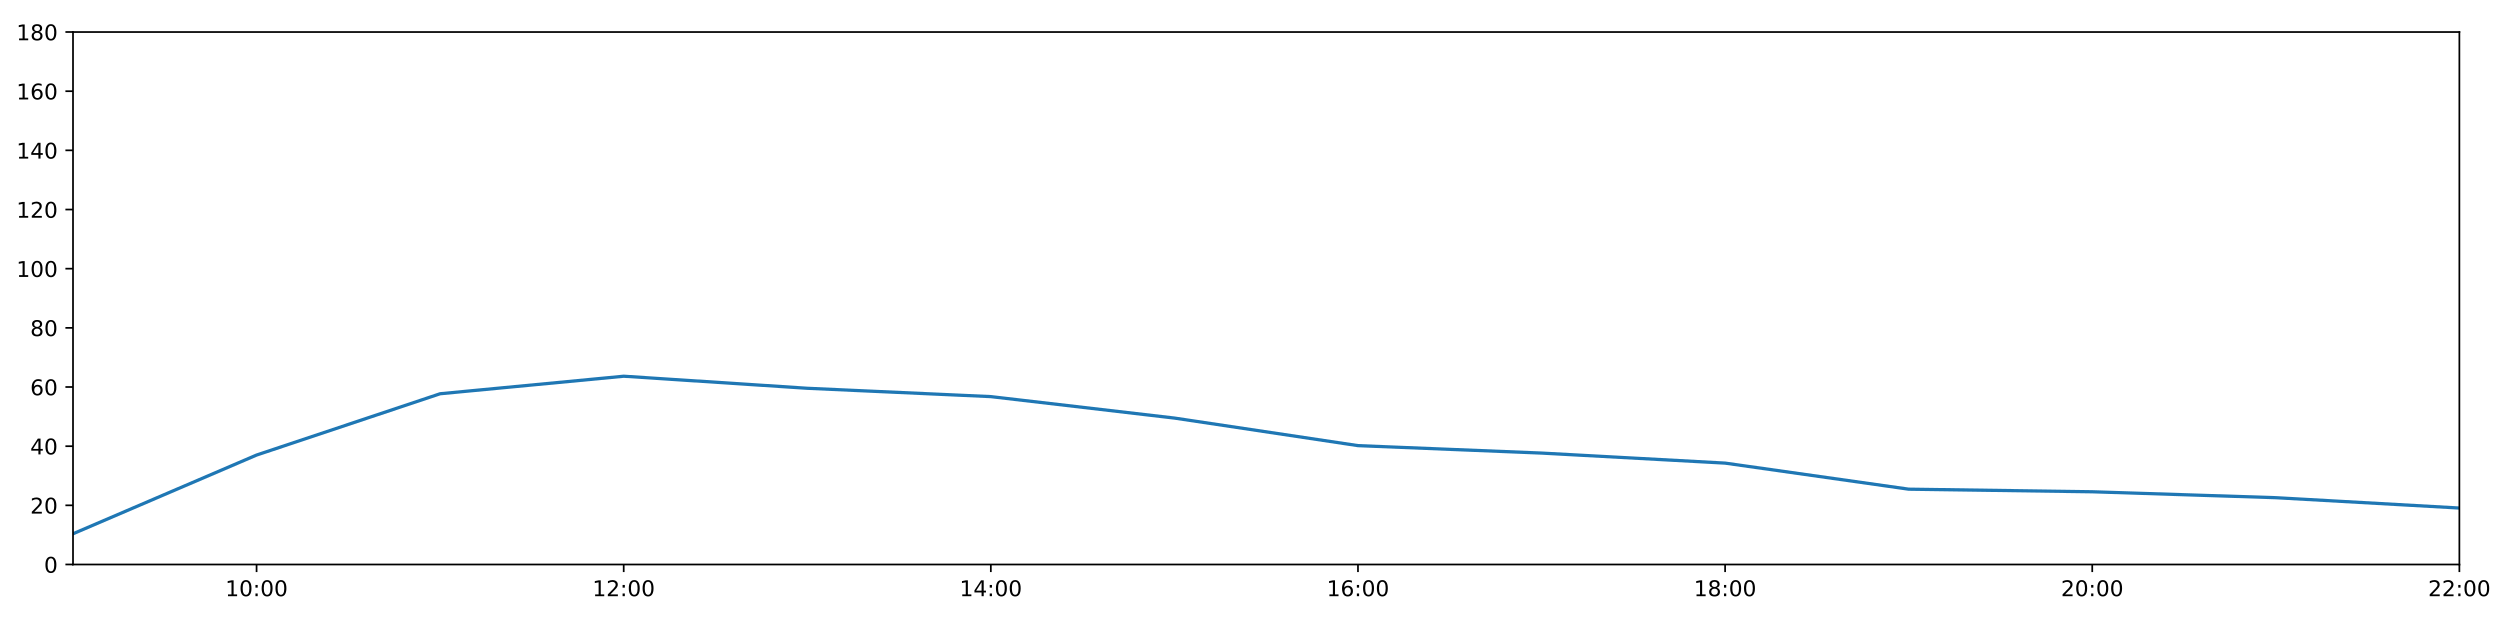
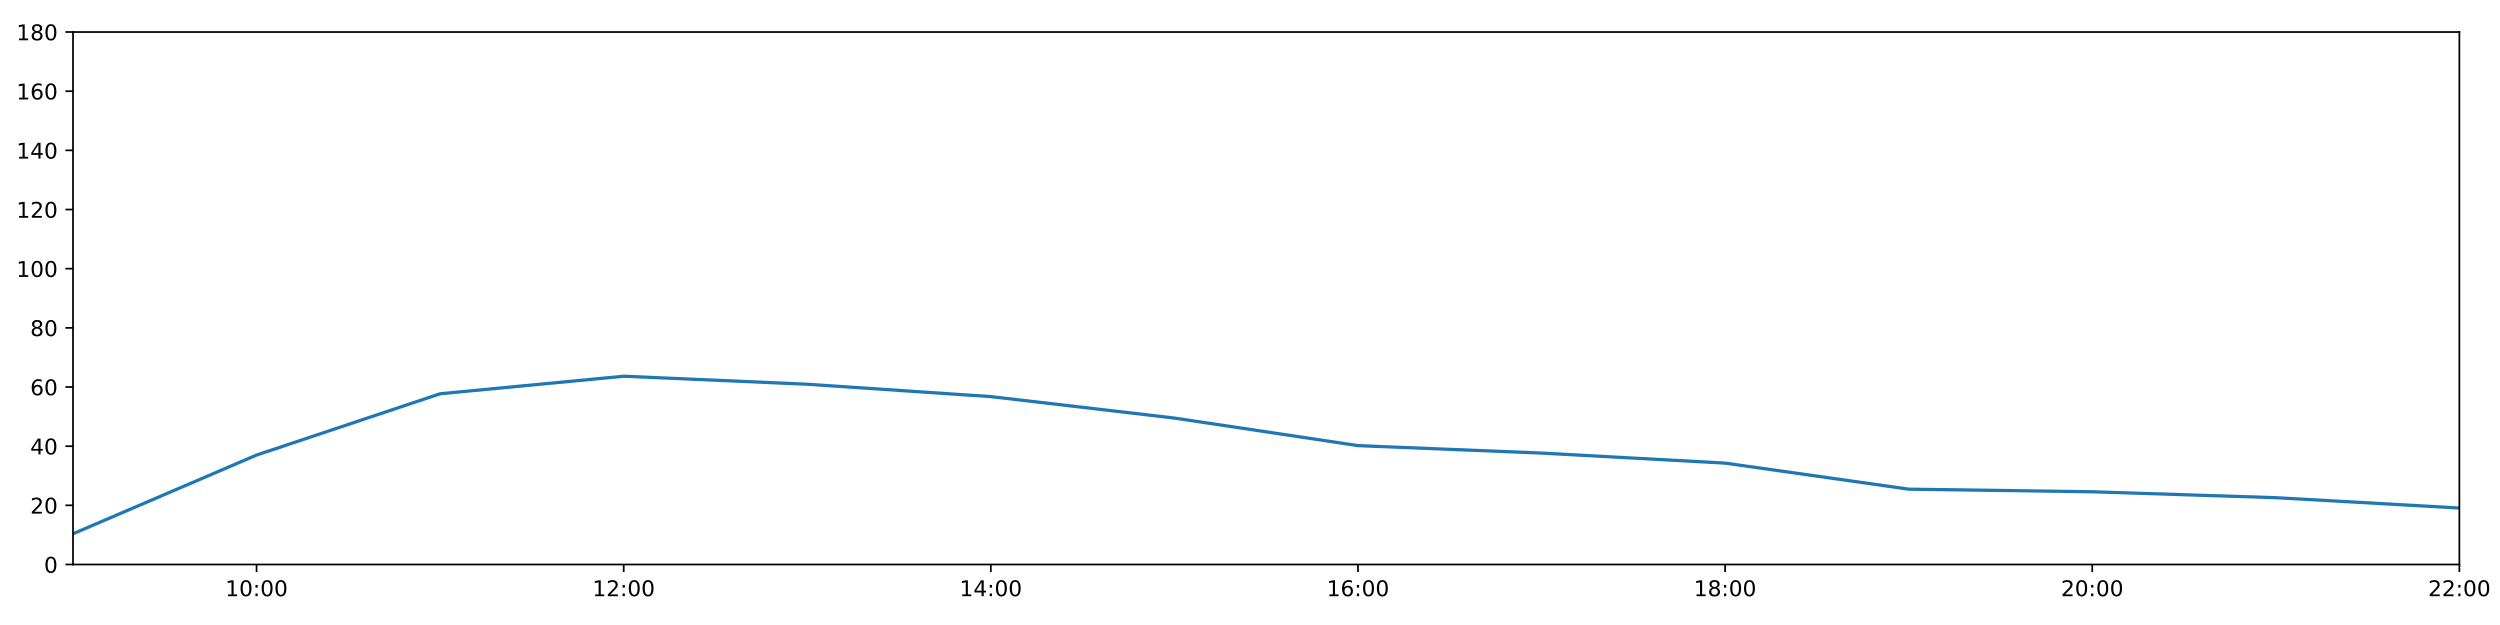
<svg xmlns="http://www.w3.org/2000/svg" xmlns:xlink="http://www.w3.org/1999/xlink" height="288pt" version="1.1" viewBox="0 0 1152 288" width="1152pt">
  <defs>
    <style type="text/css">
*{stroke-linecap:butt;stroke-linejoin:round;}
  </style>
  </defs>
  <g id="figure_1">
    <g id="patch_1">
      <path d="M 0 288  L 1152 288  L 1152 0  L 0 0  z " style="fill:#ffffff;" />
    </g>
    <g id="axes_1">
      <g id="patch_2">
        <path d="M 33.64 260.12  L 1133.28 260.12  L 1133.28 14.76  L 33.64 14.76  z " style="fill:#ffffff;" />
      </g>
      <g id="matplotlib.axis_1">
        <g id="xtick_1">
          <g id="line2d_1">
            <defs>
-               <path d="M 0 0  L 0 3.5  " id="m2af47d6b76" style="stroke:#000000;stroke-width:0.8;" />
-             </defs>
-             <g>
-               <use style="stroke:#000000;stroke-width:0.8;" x="118.228" xlink:href="#m2af47d6b76" y="260.12" />
+               <path d="M 0 0  L 0 3.5  " id="mb3f14cc3e2" style="stroke:#000000;stroke-width:0.8;" />
+             </defs>
+             <g>
+               <use style="stroke:#000000;stroke-width:0.8;" x="118.228" xlink:href="#mb3f14cc3e2" y="260.12" />
            </g>
          </g>
          <g id="text_1">
            <defs>
              <path d="M 12.406 8.297  L 28.516 8.297  L 28.516 63.922  L 10.984 60.406  L 10.984 69.391  L 28.422 72.906  L 38.281 72.906  L 38.281 8.297  L 54.391 8.297  L 54.391 0  L 12.406 0  z " id="DejaVuSans-49" />
              <path d="M 31.781 66.406  Q 24.172 66.406 20.328 58.906  Q 16.5 51.422 16.5 36.375  Q 16.5 21.391 20.328 13.891  Q 24.172 6.391 31.781 6.391  Q 39.453 6.391 43.281 13.891  Q 47.125 21.391 47.125 36.375  Q 47.125 51.422 43.281 58.906  Q 39.453 66.406 31.781 66.406  z M 31.781 74.219  Q 44.047 74.219 50.516 64.516  Q 56.984 54.828 56.984 36.375  Q 56.984 17.969 50.516 8.266  Q 44.047 -1.422 31.781 -1.422  Q 19.531 -1.422 13.062 8.266  Q 6.594 17.969 6.594 36.375  Q 6.594 54.828 13.062 64.516  Q 19.531 74.219 31.781 74.219  z " id="DejaVuSans-48" />
              <path d="M 11.719 12.406  L 22.016 12.406  L 22.016 0  L 11.719 0  z M 11.719 51.703  L 22.016 51.703  L 22.016 39.312  L 11.719 39.312  z " id="DejaVuSans-58" />
            </defs>
            <g transform="translate(103.8183 274.7184)scale(0.1 -0.1)">
              <use xlink:href="#DejaVuSans-49" />
              <use x="63.623" xlink:href="#DejaVuSans-48" />
              <use x="127.246" xlink:href="#DejaVuSans-58" />
              <use x="160.938" xlink:href="#DejaVuSans-48" />
              <use x="224.561" xlink:href="#DejaVuSans-48" />
            </g>
          </g>
        </g>
        <g id="xtick_2">
          <g id="line2d_2">
            <g>
-               <use style="stroke:#000000;stroke-width:0.8;" x="287.403" xlink:href="#m2af47d6b76" y="260.12" />
+               <use style="stroke:#000000;stroke-width:0.8;" x="287.403" xlink:href="#mb3f14cc3e2" y="260.12" />
            </g>
          </g>
          <g id="text_2">
            <defs>
              <path d="M 19.188 8.297  L 53.609 8.297  L 53.609 0  L 7.328 0  L 7.328 8.297  Q 12.938 14.109 22.625 23.891  Q 32.328 33.688 34.812 36.531  Q 39.547 41.844 41.422 45.531  Q 43.312 49.219 43.312 52.781  Q 43.312 58.594 39.234 62.25  Q 35.156 65.922 28.609 65.922  Q 23.969 65.922 18.812 64.312  Q 13.672 62.703 7.812 59.422  L 7.812 69.391  Q 13.766 71.781 18.938 73  Q 24.125 74.219 28.422 74.219  Q 39.75 74.219 46.484 68.547  Q 53.219 62.891 53.219 53.422  Q 53.219 48.922 51.531 44.891  Q 49.859 40.875 45.406 35.406  Q 44.188 33.984 37.641 27.219  Q 31.109 20.453 19.188 8.297  z " id="DejaVuSans-50" />
            </defs>
            <g transform="translate(272.9937 274.7184)scale(0.1 -0.1)">
              <use xlink:href="#DejaVuSans-49" />
              <use x="63.623" xlink:href="#DejaVuSans-50" />
              <use x="127.246" xlink:href="#DejaVuSans-58" />
              <use x="160.938" xlink:href="#DejaVuSans-48" />
              <use x="224.561" xlink:href="#DejaVuSans-48" />
            </g>
          </g>
        </g>
        <g id="xtick_3">
          <g id="line2d_3">
            <g>
-               <use style="stroke:#000000;stroke-width:0.8;" x="456.578" xlink:href="#m2af47d6b76" y="260.12" />
+               <use style="stroke:#000000;stroke-width:0.8;" x="456.578" xlink:href="#mb3f14cc3e2" y="260.12" />
            </g>
          </g>
          <g id="text_3">
            <defs>
              <path d="M 37.797 64.312  L 12.891 25.391  L 37.797 25.391  z M 35.203 72.906  L 47.609 72.906  L 47.609 25.391  L 58.016 25.391  L 58.016 17.188  L 47.609 17.188  L 47.609 0  L 37.797 0  L 37.797 17.188  L 4.891 17.188  L 4.891 26.703  z " id="DejaVuSans-52" />
            </defs>
            <g transform="translate(442.1691 274.7184)scale(0.1 -0.1)">
              <use xlink:href="#DejaVuSans-49" />
              <use x="63.623" xlink:href="#DejaVuSans-52" />
              <use x="127.246" xlink:href="#DejaVuSans-58" />
              <use x="160.938" xlink:href="#DejaVuSans-48" />
              <use x="224.561" xlink:href="#DejaVuSans-48" />
            </g>
          </g>
        </g>
        <g id="xtick_4">
          <g id="line2d_4">
            <g>
-               <use style="stroke:#000000;stroke-width:0.8;" x="625.754" xlink:href="#m2af47d6b76" y="260.12" />
+               <use style="stroke:#000000;stroke-width:0.8;" x="625.754" xlink:href="#mb3f14cc3e2" y="260.12" />
            </g>
          </g>
          <g id="text_4">
            <defs>
              <path d="M 33.016 40.375  Q 26.375 40.375 22.484 35.828  Q 18.609 31.297 18.609 23.391  Q 18.609 15.531 22.484 10.953  Q 26.375 6.391 33.016 6.391  Q 39.656 6.391 43.531 10.953  Q 47.406 15.531 47.406 23.391  Q 47.406 31.297 43.531 35.828  Q 39.656 40.375 33.016 40.375  z M 52.594 71.297  L 52.594 62.312  Q 48.875 64.062 45.094 64.984  Q 41.312 65.922 37.594 65.922  Q 27.828 65.922 22.672 59.328  Q 17.531 52.734 16.797 39.406  Q 19.672 43.656 24.016 45.922  Q 28.375 48.188 33.594 48.188  Q 44.578 48.188 50.953 41.516  Q 57.328 34.859 57.328 23.391  Q 57.328 12.156 50.688 5.359  Q 44.047 -1.422 33.016 -1.422  Q 20.359 -1.422 13.672 8.266  Q 6.984 17.969 6.984 36.375  Q 6.984 53.656 15.188 63.938  Q 23.391 74.219 37.203 74.219  Q 40.922 74.219 44.703 73.484  Q 48.484 72.75 52.594 71.297  z " id="DejaVuSans-54" />
            </defs>
            <g transform="translate(611.3445 274.7184)scale(0.1 -0.1)">
              <use xlink:href="#DejaVuSans-49" />
              <use x="63.623" xlink:href="#DejaVuSans-54" />
              <use x="127.246" xlink:href="#DejaVuSans-58" />
              <use x="160.938" xlink:href="#DejaVuSans-48" />
              <use x="224.561" xlink:href="#DejaVuSans-48" />
            </g>
          </g>
        </g>
        <g id="xtick_5">
          <g id="line2d_5">
            <g>
-               <use style="stroke:#000000;stroke-width:0.8;" x="794.929" xlink:href="#m2af47d6b76" y="260.12" />
+               <use style="stroke:#000000;stroke-width:0.8;" x="794.929" xlink:href="#mb3f14cc3e2" y="260.12" />
            </g>
          </g>
          <g id="text_5">
            <defs>
              <path d="M 31.781 34.625  Q 24.75 34.625 20.719 30.859  Q 16.703 27.094 16.703 20.516  Q 16.703 13.922 20.719 10.156  Q 24.75 6.391 31.781 6.391  Q 38.812 6.391 42.859 10.172  Q 46.922 13.969 46.922 20.516  Q 46.922 27.094 42.891 30.859  Q 38.875 34.625 31.781 34.625  z M 21.922 38.812  Q 15.578 40.375 12.031 44.719  Q 8.5 49.078 8.5 55.328  Q 8.5 64.062 14.719 69.141  Q 20.953 74.219 31.781 74.219  Q 42.672 74.219 48.875 69.141  Q 55.078 64.062 55.078 55.328  Q 55.078 49.078 51.531 44.719  Q 48 40.375 41.703 38.812  Q 48.828 37.156 52.797 32.312  Q 56.781 27.484 56.781 20.516  Q 56.781 9.906 50.312 4.234  Q 43.844 -1.422 31.781 -1.422  Q 19.734 -1.422 13.25 4.234  Q 6.781 9.906 6.781 20.516  Q 6.781 27.484 10.781 32.312  Q 14.797 37.156 21.922 38.812  z M 18.312 54.391  Q 18.312 48.734 21.844 45.562  Q 25.391 42.391 31.781 42.391  Q 38.141 42.391 41.719 45.562  Q 45.312 48.734 45.312 54.391  Q 45.312 60.062 41.719 63.234  Q 38.141 66.406 31.781 66.406  Q 25.391 66.406 21.844 63.234  Q 18.312 60.062 18.312 54.391  z " id="DejaVuSans-56" />
            </defs>
            <g transform="translate(780.5199 274.7184)scale(0.1 -0.1)">
              <use xlink:href="#DejaVuSans-49" />
              <use x="63.623" xlink:href="#DejaVuSans-56" />
              <use x="127.246" xlink:href="#DejaVuSans-58" />
              <use x="160.938" xlink:href="#DejaVuSans-48" />
              <use x="224.561" xlink:href="#DejaVuSans-48" />
            </g>
          </g>
        </g>
        <g id="xtick_6">
          <g id="line2d_6">
            <g>
-               <use style="stroke:#000000;stroke-width:0.8;" x="964.105" xlink:href="#m2af47d6b76" y="260.12" />
+               <use style="stroke:#000000;stroke-width:0.8;" x="964.105" xlink:href="#mb3f14cc3e2" y="260.12" />
            </g>
          </g>
          <g id="text_6">
            <g transform="translate(949.6952 274.7184)scale(0.1 -0.1)">
              <use xlink:href="#DejaVuSans-50" />
              <use x="63.623" xlink:href="#DejaVuSans-48" />
              <use x="127.246" xlink:href="#DejaVuSans-58" />
              <use x="160.938" xlink:href="#DejaVuSans-48" />
              <use x="224.561" xlink:href="#DejaVuSans-48" />
            </g>
          </g>
        </g>
        <g id="xtick_7">
          <g id="line2d_7">
            <g>
-               <use style="stroke:#000000;stroke-width:0.8;" x="1133.28" xlink:href="#m2af47d6b76" y="260.12" />
+               <use style="stroke:#000000;stroke-width:0.8;" x="1133.28" xlink:href="#mb3f14cc3e2" y="260.12" />
            </g>
          </g>
          <g id="text_7">
            <g transform="translate(1118.871 274.7184)scale(0.1 -0.1)">
              <use xlink:href="#DejaVuSans-50" />
              <use x="63.623" xlink:href="#DejaVuSans-50" />
              <use x="127.246" xlink:href="#DejaVuSans-58" />
              <use x="160.938" xlink:href="#DejaVuSans-48" />
              <use x="224.561" xlink:href="#DejaVuSans-48" />
            </g>
          </g>
        </g>
      </g>
      <g id="matplotlib.axis_2">
        <g id="ytick_1">
          <g id="line2d_8">
            <defs>
-               <path d="M 0 0  L -3.5 0  " id="m6638fc552f" style="stroke:#000000;stroke-width:0.8;" />
-             </defs>
-             <g>
-               <use style="stroke:#000000;stroke-width:0.8;" x="33.64" xlink:href="#m6638fc552f" y="260.12" />
+               <path d="M 0 0  L -3.5 0  " id="m42e8a453d5" style="stroke:#000000;stroke-width:0.8;" />
+             </defs>
+             <g>
+               <use style="stroke:#000000;stroke-width:0.8;" x="33.64" xlink:href="#m42e8a453d5" y="260.12" />
            </g>
          </g>
          <g id="text_8">
            <g transform="translate(20.2775 263.9192)scale(0.1 -0.1)">
              <use xlink:href="#DejaVuSans-48" />
            </g>
          </g>
        </g>
        <g id="ytick_2">
          <g id="line2d_9">
            <g>
-               <use style="stroke:#000000;stroke-width:0.8;" x="33.64" xlink:href="#m6638fc552f" y="232.858" />
+               <use style="stroke:#000000;stroke-width:0.8;" x="33.64" xlink:href="#m42e8a453d5" y="232.858" />
            </g>
          </g>
          <g id="text_9">
            <g transform="translate(13.915 236.657)scale(0.1 -0.1)">
              <use xlink:href="#DejaVuSans-50" />
              <use x="63.623" xlink:href="#DejaVuSans-48" />
            </g>
          </g>
        </g>
        <g id="ytick_3">
          <g id="line2d_10">
            <g>
-               <use style="stroke:#000000;stroke-width:0.8;" x="33.64" xlink:href="#m6638fc552f" y="205.596" />
+               <use style="stroke:#000000;stroke-width:0.8;" x="33.64" xlink:href="#m42e8a453d5" y="205.596" />
            </g>
          </g>
          <g id="text_10">
            <g transform="translate(13.915 209.3948)scale(0.1 -0.1)">
              <use xlink:href="#DejaVuSans-52" />
              <use x="63.623" xlink:href="#DejaVuSans-48" />
            </g>
          </g>
        </g>
        <g id="ytick_4">
          <g id="line2d_11">
            <g>
-               <use style="stroke:#000000;stroke-width:0.8;" x="33.64" xlink:href="#m6638fc552f" y="178.333" />
+               <use style="stroke:#000000;stroke-width:0.8;" x="33.64" xlink:href="#m42e8a453d5" y="178.333" />
            </g>
          </g>
          <g id="text_11">
            <g transform="translate(13.915 182.1326)scale(0.1 -0.1)">
              <use xlink:href="#DejaVuSans-54" />
              <use x="63.623" xlink:href="#DejaVuSans-48" />
            </g>
          </g>
        </g>
        <g id="ytick_5">
          <g id="line2d_12">
            <g>
-               <use style="stroke:#000000;stroke-width:0.8;" x="33.64" xlink:href="#m6638fc552f" y="151.071" />
+               <use style="stroke:#000000;stroke-width:0.8;" x="33.64" xlink:href="#m42e8a453d5" y="151.071" />
            </g>
          </g>
          <g id="text_12">
            <g transform="translate(13.915 154.8703)scale(0.1 -0.1)">
              <use xlink:href="#DejaVuSans-56" />
              <use x="63.623" xlink:href="#DejaVuSans-48" />
            </g>
          </g>
        </g>
        <g id="ytick_6">
          <g id="line2d_13">
            <g>
-               <use style="stroke:#000000;stroke-width:0.8;" x="33.64" xlink:href="#m6638fc552f" y="123.809" />
+               <use style="stroke:#000000;stroke-width:0.8;" x="33.64" xlink:href="#m42e8a453d5" y="123.809" />
            </g>
          </g>
          <g id="text_13">
            <g transform="translate(7.5525 127.6081)scale(0.1 -0.1)">
              <use xlink:href="#DejaVuSans-49" />
              <use x="63.623" xlink:href="#DejaVuSans-48" />
              <use x="127.246" xlink:href="#DejaVuSans-48" />
            </g>
          </g>
        </g>
        <g id="ytick_7">
          <g id="line2d_14">
            <g>
-               <use style="stroke:#000000;stroke-width:0.8;" x="33.64" xlink:href="#m6638fc552f" y="96.547" />
+               <use style="stroke:#000000;stroke-width:0.8;" x="33.64" xlink:href="#m42e8a453d5" y="96.547" />
            </g>
          </g>
          <g id="text_14">
            <g transform="translate(7.5525 100.3459)scale(0.1 -0.1)">
              <use xlink:href="#DejaVuSans-49" />
              <use x="63.623" xlink:href="#DejaVuSans-50" />
              <use x="127.246" xlink:href="#DejaVuSans-48" />
            </g>
          </g>
        </g>
        <g id="ytick_8">
          <g id="line2d_15">
            <g>
-               <use style="stroke:#000000;stroke-width:0.8;" x="33.64" xlink:href="#m6638fc552f" y="69.284" />
+               <use style="stroke:#000000;stroke-width:0.8;" x="33.64" xlink:href="#m42e8a453d5" y="69.284" />
            </g>
          </g>
          <g id="text_15">
            <g transform="translate(7.5525 73.08366)scale(0.1 -0.1)">
              <use xlink:href="#DejaVuSans-49" />
              <use x="63.623" xlink:href="#DejaVuSans-52" />
              <use x="127.246" xlink:href="#DejaVuSans-48" />
            </g>
          </g>
        </g>
        <g id="ytick_9">
          <g id="line2d_16">
            <g>
-               <use style="stroke:#000000;stroke-width:0.8;" x="33.64" xlink:href="#m6638fc552f" y="42.022" />
+               <use style="stroke:#000000;stroke-width:0.8;" x="33.64" xlink:href="#m42e8a453d5" y="42.022" />
            </g>
          </g>
          <g id="text_16">
            <g transform="translate(7.5525 45.82144)scale(0.1 -0.1)">
              <use xlink:href="#DejaVuSans-49" />
              <use x="63.623" xlink:href="#DejaVuSans-54" />
              <use x="127.246" xlink:href="#DejaVuSans-48" />
            </g>
          </g>
        </g>
        <g id="ytick_10">
          <g id="line2d_17">
            <g>
-               <use style="stroke:#000000;stroke-width:0.8;" x="33.64" xlink:href="#m6638fc552f" y="14.76" />
+               <use style="stroke:#000000;stroke-width:0.8;" x="33.64" xlink:href="#m42e8a453d5" y="14.76" />
            </g>
          </g>
          <g id="text_17">
            <g transform="translate(7.5525 18.55922)scale(0.1 -0.1)">
              <use xlink:href="#DejaVuSans-49" />
              <use x="63.623" xlink:href="#DejaVuSans-56" />
              <use x="127.246" xlink:href="#DejaVuSans-48" />
            </g>
          </g>
        </g>
      </g>
      <g id="line2d_18">
-         <path clip-path="url(#p7c43fe683a)" d="M 33.64 245.959  L 118.228 209.685  L 202.815 181.438  L 287.403 173.362  L 371.991 178.918  L 456.578 182.763  L 541.166 192.646  L 625.754 205.348  L 710.342 208.776  L 794.929 213.402  L 879.517 225.413  L 964.105 226.61  L 1048.692 229.336  L 1133.28 234.107  " style="fill:none;stroke:#1f77b4;stroke-linecap:square;stroke-width:1.5;" />
+         <path clip-path="url(#pf81f2fc9d2)" d="M 33.64 245.959  L 118.228 209.685  L 202.815 181.438  L 287.403 173.362  L 371.991 177.061  L 456.578 182.763  L 541.166 192.646  L 625.754 205.348  L 710.342 208.776  L 794.929 213.402  L 879.517 225.413  L 964.105 226.61  L 1048.692 229.336  L 1133.28 234.107  " style="fill:none;stroke:#1f77b4;stroke-linecap:square;stroke-width:1.5;" />
      </g>
      <g id="patch_3">
        <path d="M 33.64 260.12  L 33.64 14.76  " style="fill:none;stroke:#000000;stroke-linecap:square;stroke-linejoin:miter;stroke-width:0.8;" />
      </g>
      <g id="patch_4">
        <path d="M 1133.28 260.12  L 1133.28 14.76  " style="fill:none;stroke:#000000;stroke-linecap:square;stroke-linejoin:miter;stroke-width:0.8;" />
      </g>
      <g id="patch_5">
        <path d="M 33.64 260.12  L 1133.28 260.12  " style="fill:none;stroke:#000000;stroke-linecap:square;stroke-linejoin:miter;stroke-width:0.8;" />
      </g>
      <g id="patch_6">
        <path d="M 33.64 14.76  L 1133.28 14.76  " style="fill:none;stroke:#000000;stroke-linecap:square;stroke-linejoin:miter;stroke-width:0.8;" />
      </g>
    </g>
  </g>
  <defs>
-     <clipPath id="p7c43fe683a">
+     <clipPath id="pf81f2fc9d2">
      <rect height="245.36" width="1099.64" x="33.64" y="14.76" />
    </clipPath>
  </defs>
</svg>
